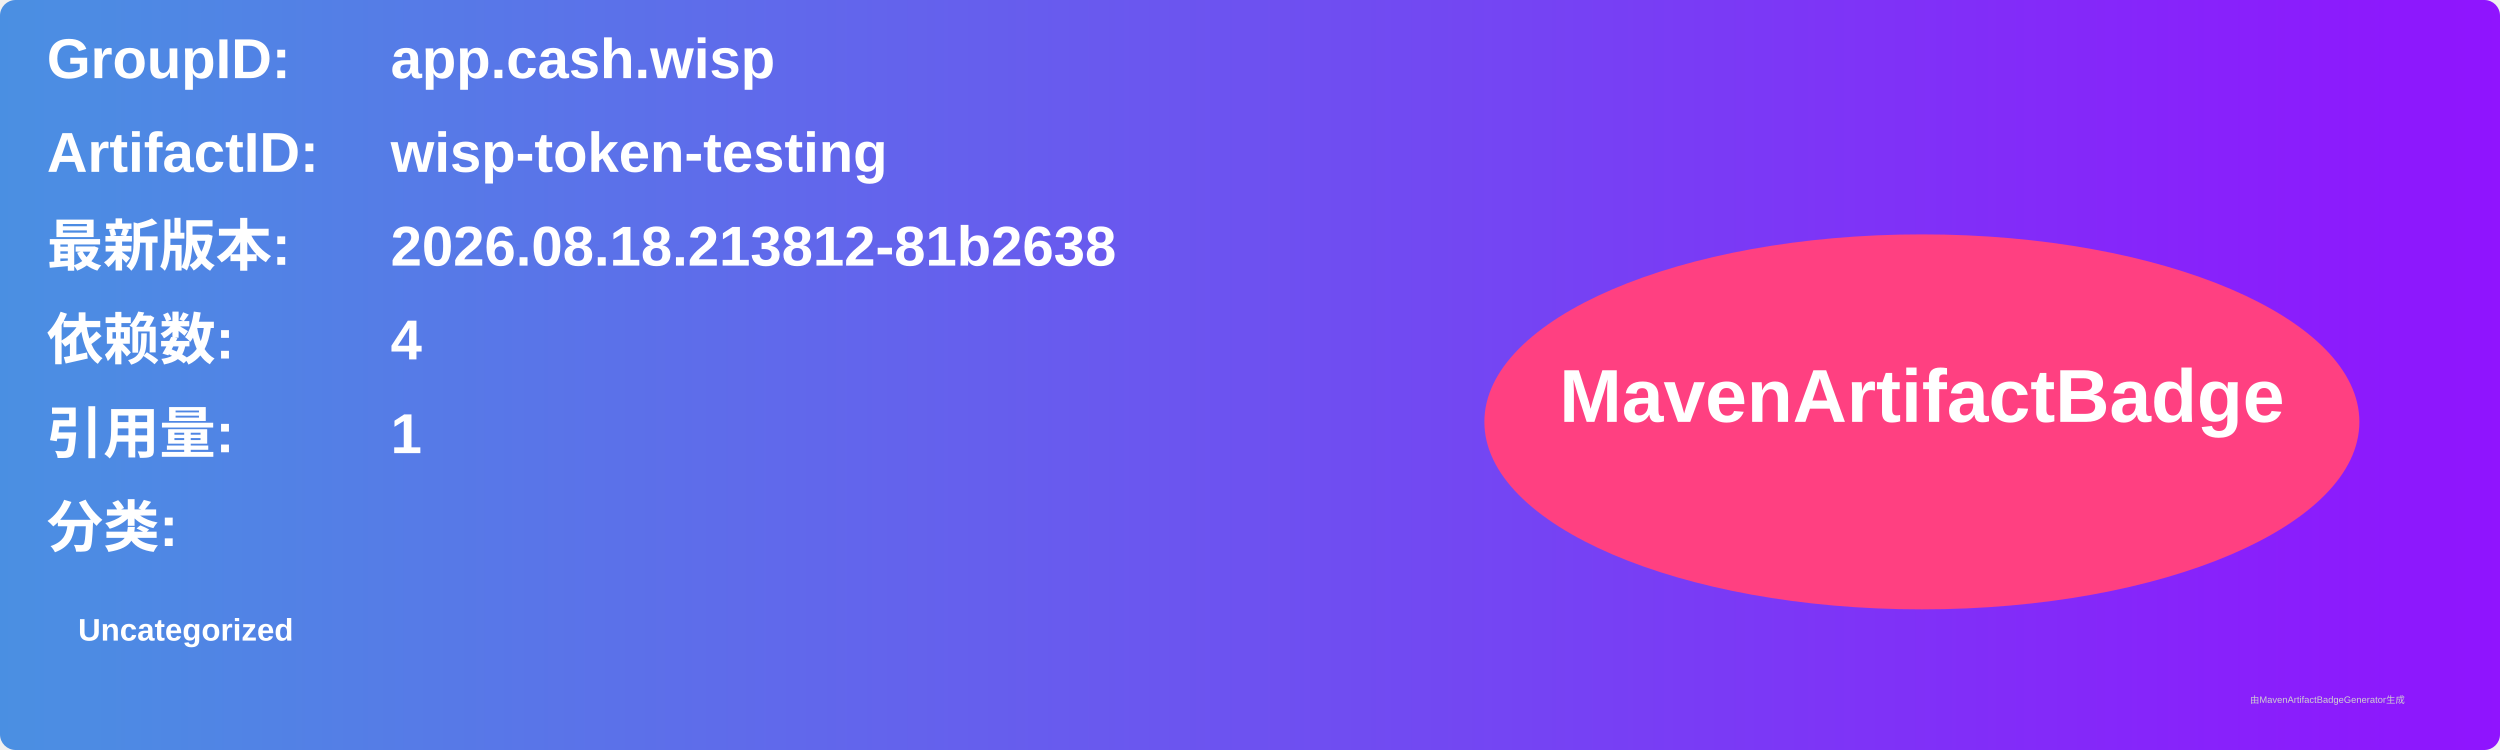
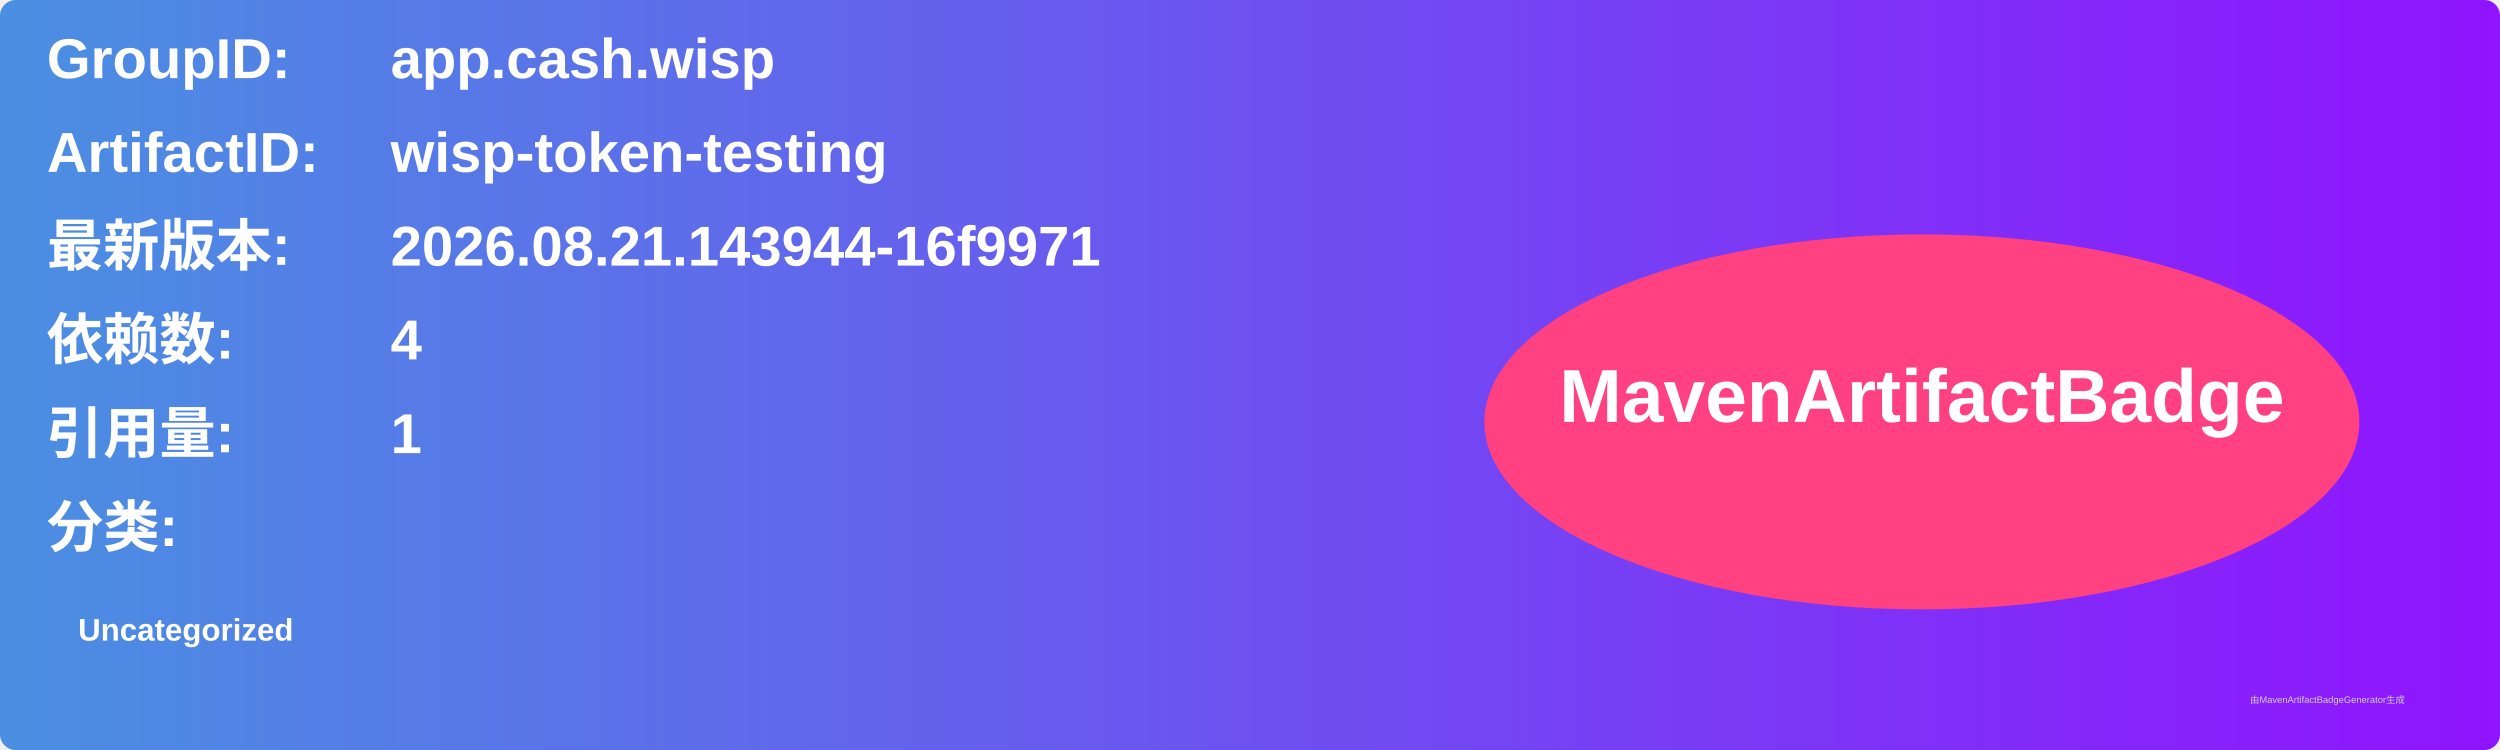
<svg xmlns="http://www.w3.org/2000/svg" width="800" height="240" viewBox="0 0 800 240">
  <linearGradient id="grad" x1="0%" y1="0%" x2="100%" y2="0%">
    <stop offset="0%" stop-color="#4a90e2" />
    <stop offset="100%" stop-color="#9013fe" />
  </linearGradient>
  <rect width="100%" height="100%" rx="5" ry="5" fill="url(#grad)" />
  <g transform="translate(15, 15)">
    <text x="0" y="10" font-family="Arial" font-size="18" fill="white" font-weight="bold" width="260">GroupID:</text>
    <text x="110" y="10" font-family="Arial" font-size="18" fill="white" font-weight="bold" width="460">app.cash.wisp</text>
    <text x="0" y="40" font-family="Arial" font-size="18" fill="white" font-weight="bold" width="260">ArtifactID:</text>
    <text x="110" y="40" font-family="Arial" font-size="18" fill="white" font-weight="bold" width="460">wisp-token-testing</text>
    <text x="0" y="70" font-family="Arial" font-size="18" fill="white" font-weight="bold">最新版本:</text>
    <text x="110" y="70" font-family="Arial" font-size="18" fill="white" font-weight="bold">
-       <tspan font-weight="bold">2026.08.18.213812-81b2638</tspan>
+       <tspan font-weight="bold">2026.08.21.143944-16f9971</tspan>
    </text>
    <text x="0" y="100" font-family="Arial" font-size="18" fill="white" font-weight="bold">依赖数: </text>
    <text x="110" y="100" font-family="Arial" font-size="18" fill="white">
      <tspan font-weight="bold">4</tspan>
    </text>
    <text x="0" y="130" font-family="Arial" font-size="18" fill="white" font-weight="bold">引用量: </text>
    <text x="110" y="130" font-family="Arial" font-size="18" fill="white">
      <tspan font-weight="bold">1</tspan>
    </text>
    <text x="0" y="160" font-family="Arial" font-size="18" fill="white" font-weight="bold">分类:</text>
    <text x="10" y="190" font-family="Arial" font-size="10" fill="white">
      <tspan font-weight="bold">Uncategorized</tspan>
    </text>
    <ellipse cx="600" cy="120" rx="140" ry="60" fill="#ff4081" />
    <text x="600" y="120" text-anchor="middle" font-family="Arial" font-size="24" fill="white" font-weight="bold">MavenArtifactBadge</text>
  </g>
  <text x="720" y="225" font-family="Arial" font-size="3" fill="#d0d0d0">由MavenArtifactBadgeGenerator生成</text>
</svg>
